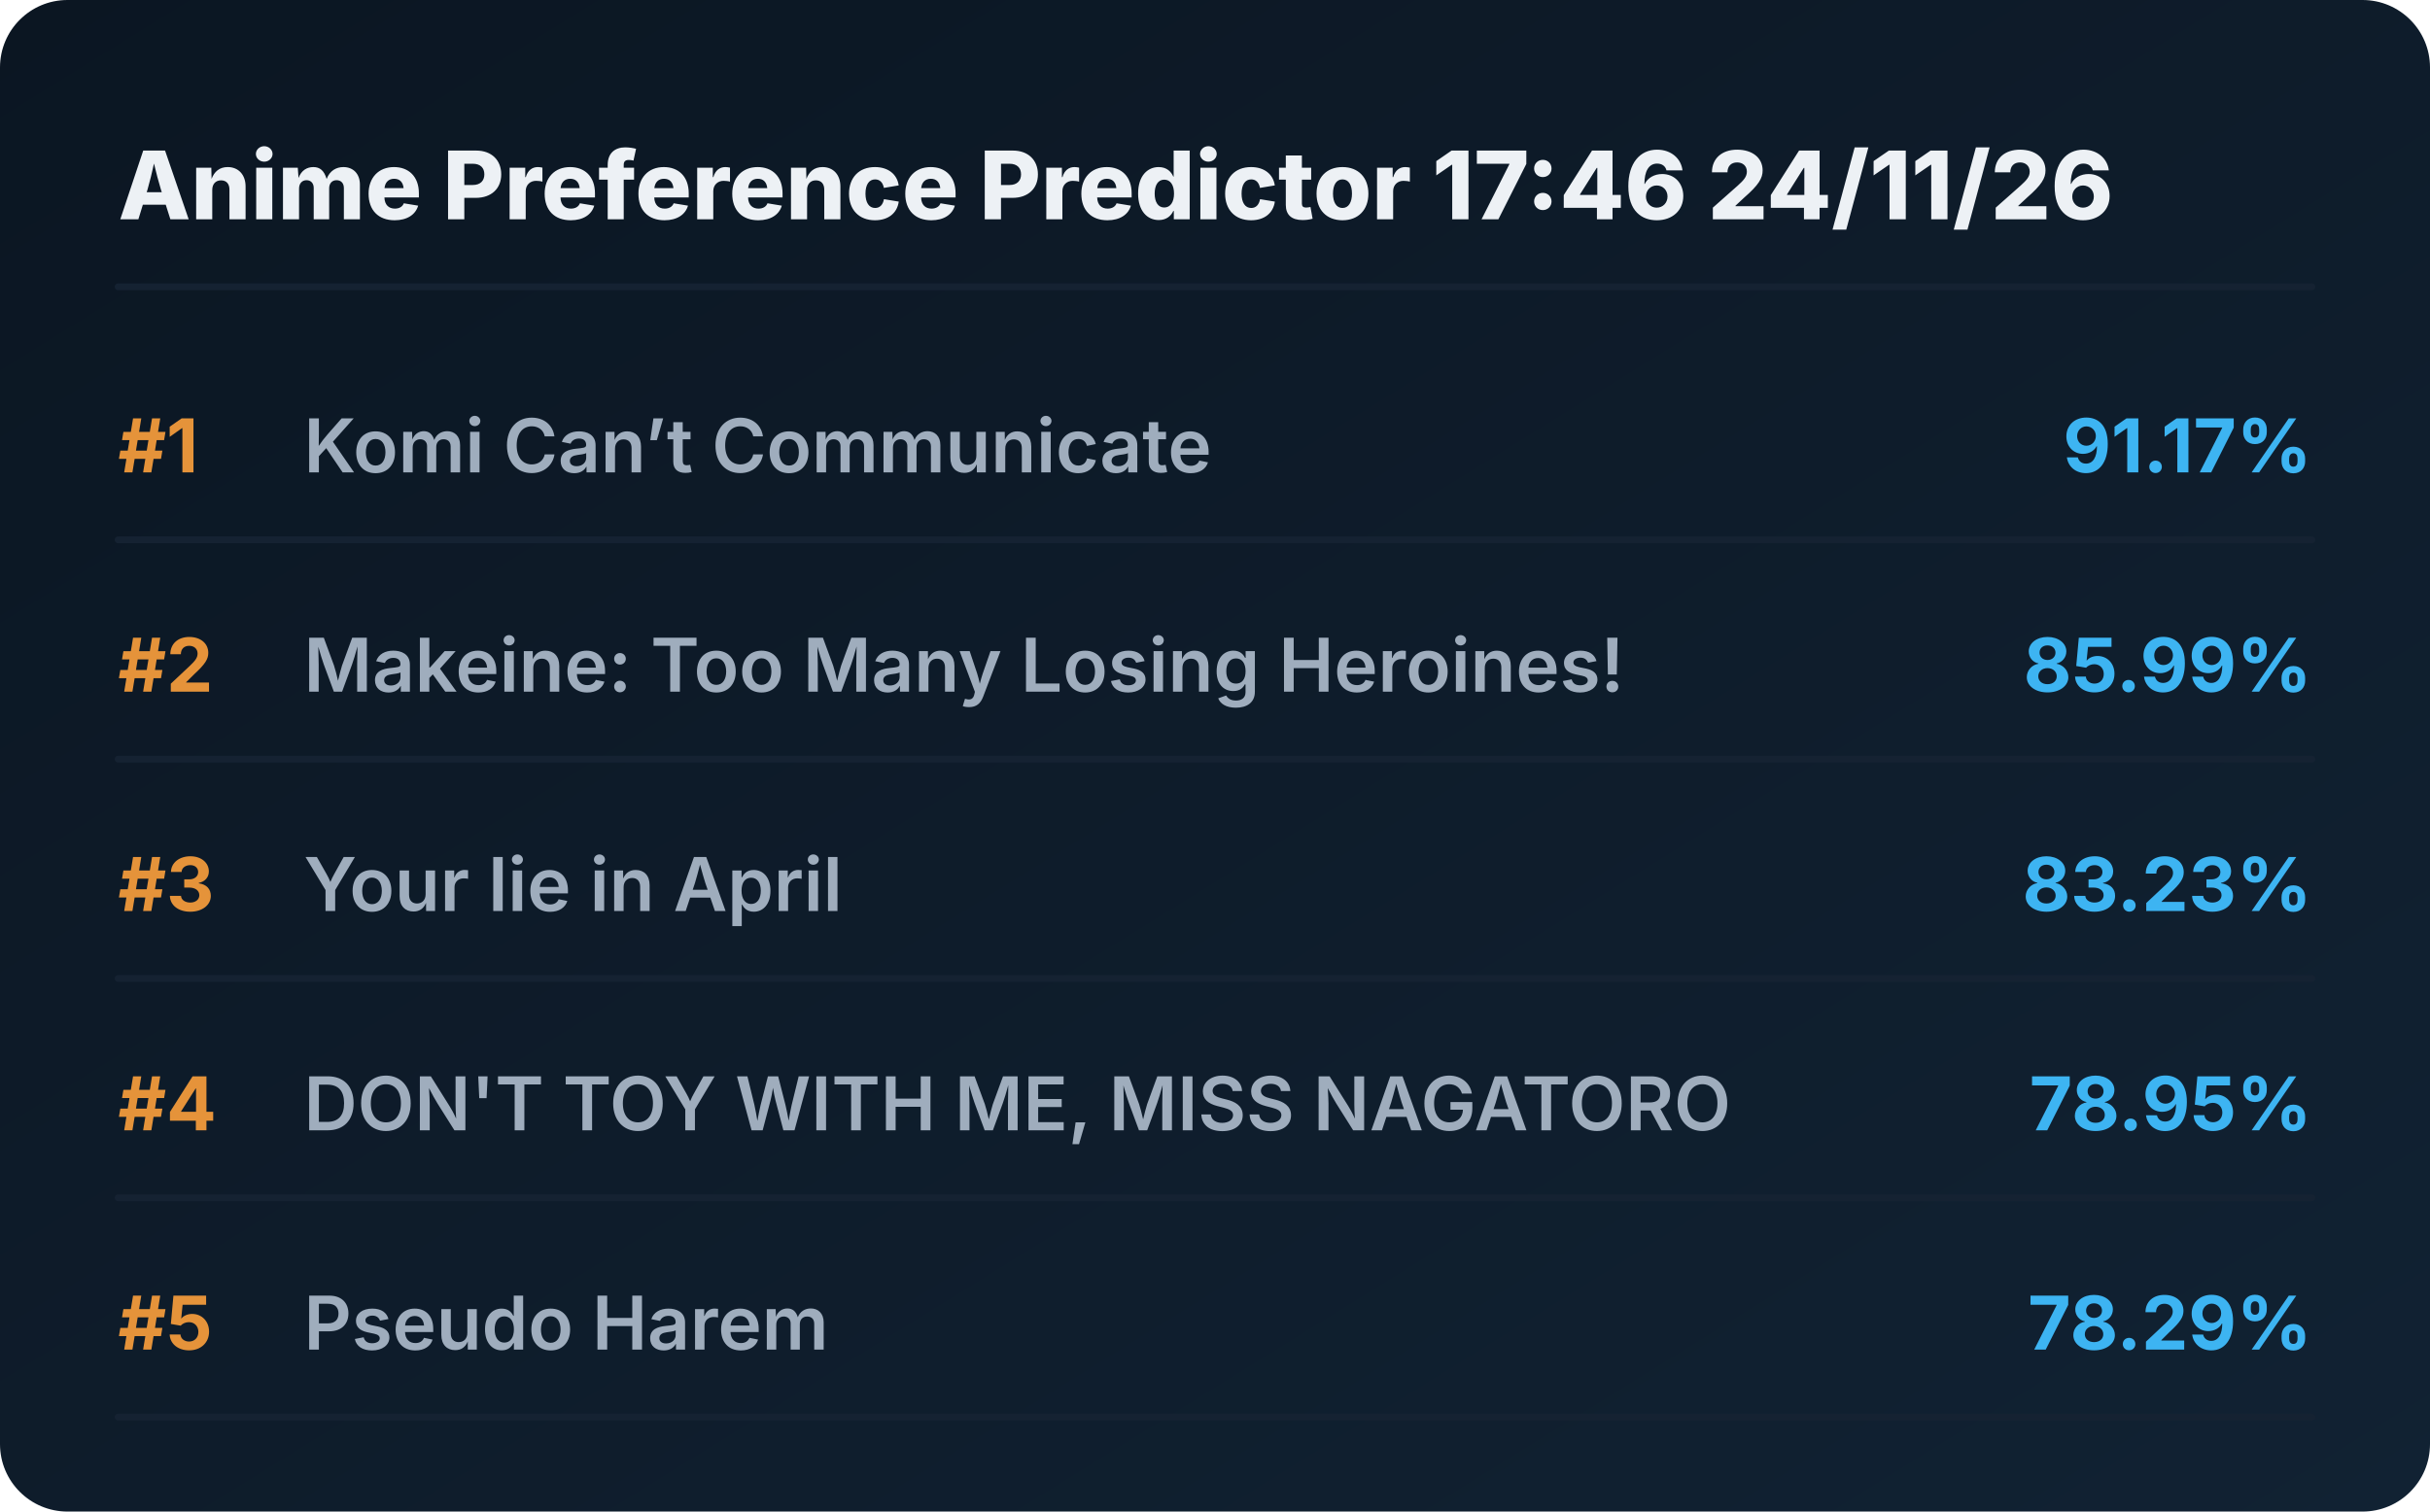
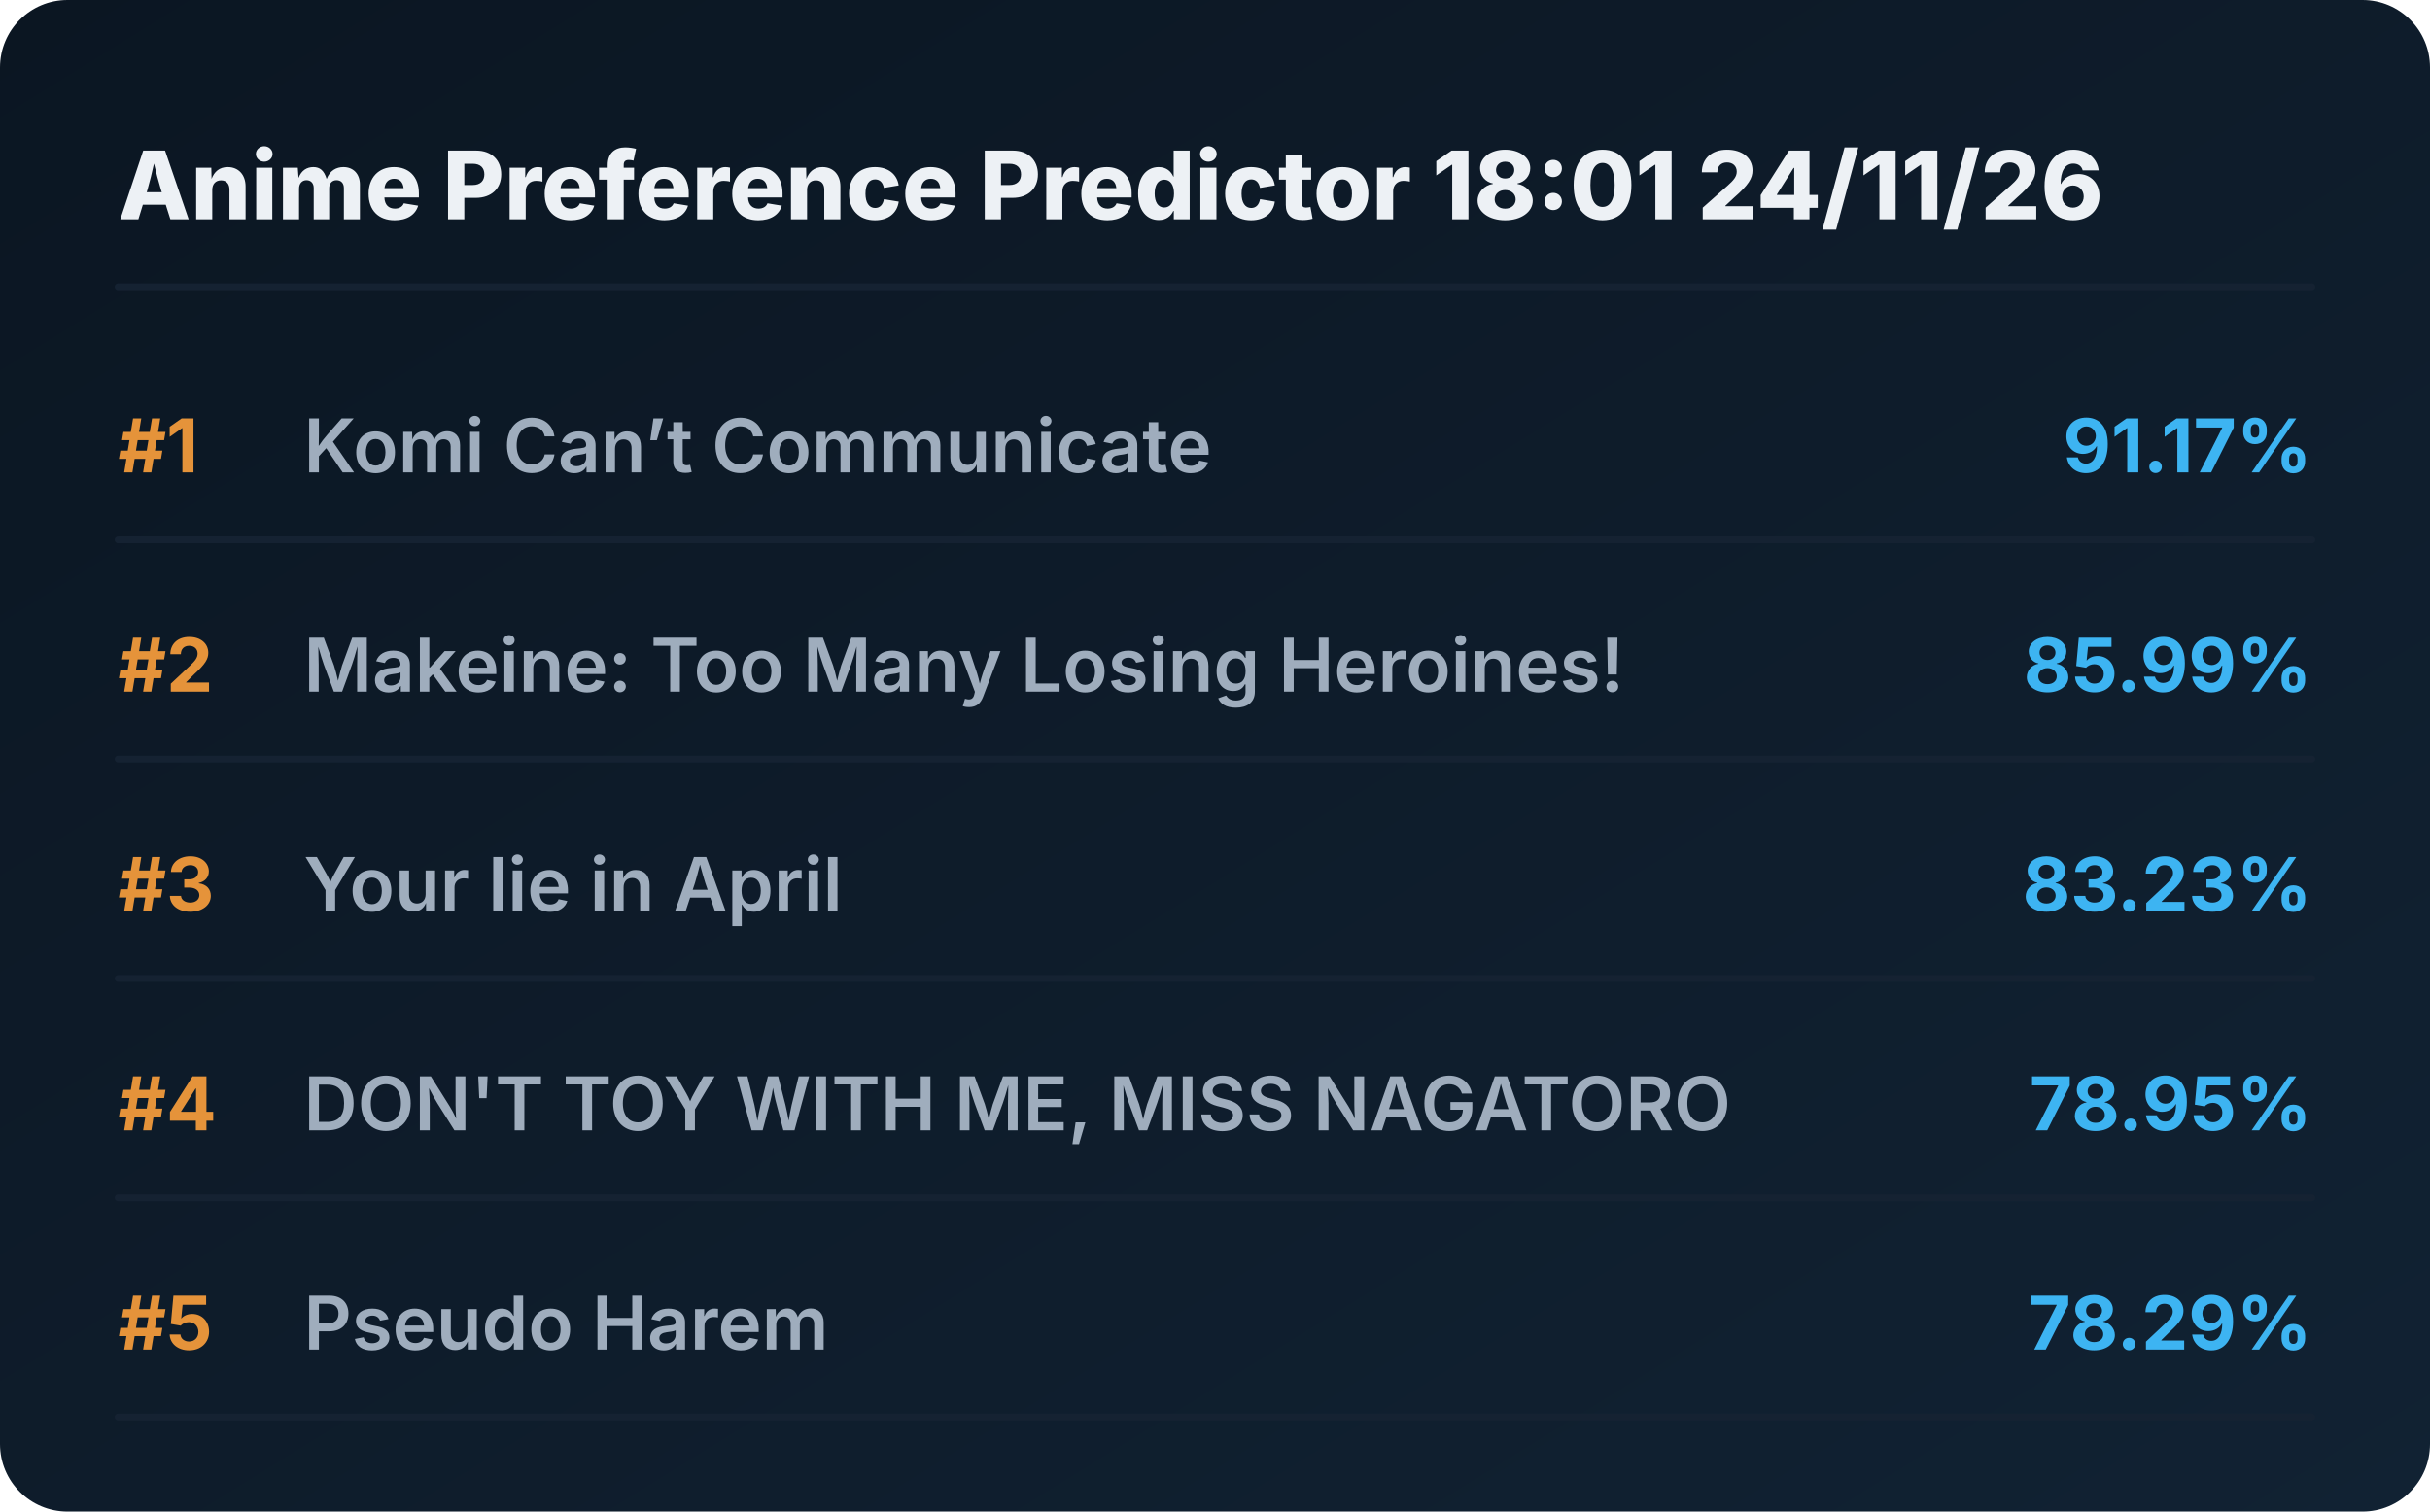
<svg xmlns="http://www.w3.org/2000/svg" viewBox="0 0 720 448" preserveAspectRatio="xMidYMid meet" style="width: 100%; height: auto; max-width: 720px;">
  <defs>
    <linearGradient id="boxGrad" x1="0%" y1="0%" x2="100%" y2="100%">
      <stop offset="0%" stop-color="#0b1622" />
      <stop offset="100%" stop-color="#112233" />
    </linearGradient>
    <clipPath id="titleClip">
      <rect x="90" y="0" width="510" height="100%" />
    </clipPath>
  </defs>
  <style>
    .bg { fill: url(#boxGrad); rx: 20px; }
    .header { font-family: 'Overpass', 'Inter', system-ui, sans-serif; font-weight: 800; font-size: 28px; fill: #edf1f5; }
    .rank { font-family: 'Overpass', 'Inter', system-ui, sans-serif; font-weight: 700; font-size: 22px; fill: #e5933a; }
    .title { font-family: 'Overpass', 'Inter', system-ui, sans-serif; font-weight: 600; font-size: 22px; fill: #9fadbd; }
    .score { font-family: 'Overpass', 'Inter', system-ui, sans-serif; font-weight: 700; font-size: 22px; fill: #3db4f2; }
    .line { stroke: #152232; stroke-width: 2; stroke-linecap: round; }
  </style>
  <rect class="bg" width="720" height="448" />
-   <text x="35" y="65" class="header">Anime Preference Predictor 17:46 24/11/26</text>
+   <text x="35" y="65" class="header">Anime Preference Predictor 18:01 24/11/26</text>
  <line x1="35" y1="85" x2="685" y2="85" class="line" />
  <g transform="translate(0, 0)">
    <text x="35" y="140" class="rank">#1</text>
    <text x="90" y="140" class="title">Komi Can’t Communicate</text>
    <text x="685" y="140" class="score" text-anchor="end">91.17%</text>
    <line x1="35" y1="160" x2="685" y2="160" class="line" />
  </g>
  <g transform="translate(0, 65)">
    <text x="35" y="140" class="rank">#2</text>
    <text x="90" y="140" class="title">Makeine: Too Many Losing Heroines!</text>
    <text x="685" y="140" class="score" text-anchor="end">85.99%</text>
    <line x1="35" y1="160" x2="685" y2="160" class="line" />
  </g>
  <g transform="translate(0, 130)">
    <text x="35" y="140" class="rank">#3</text>
    <text x="90" y="140" class="title">Your lie in April</text>
    <text x="685" y="140" class="score" text-anchor="end">83.23%</text>
    <line x1="35" y1="160" x2="685" y2="160" class="line" />
  </g>
  <g transform="translate(0, 195)">
    <text x="35" y="140" class="rank">#4</text>
    <text x="90" y="140" class="title">DON'T TOY WITH ME, MISS NAGATORO</text>
    <text x="685" y="140" class="score" text-anchor="end">78.95%</text>
    <line x1="35" y1="160" x2="685" y2="160" class="line" />
  </g>
  <g transform="translate(0, 260)">
    <text x="35" y="140" class="rank">#5</text>
    <text x="90" y="140" class="title">Pseudo Harem</text>
    <text x="685" y="140" class="score" text-anchor="end">78.29%</text>
    <line x1="35" y1="160" x2="685" y2="160" class="line" />
  </g>
</svg>
